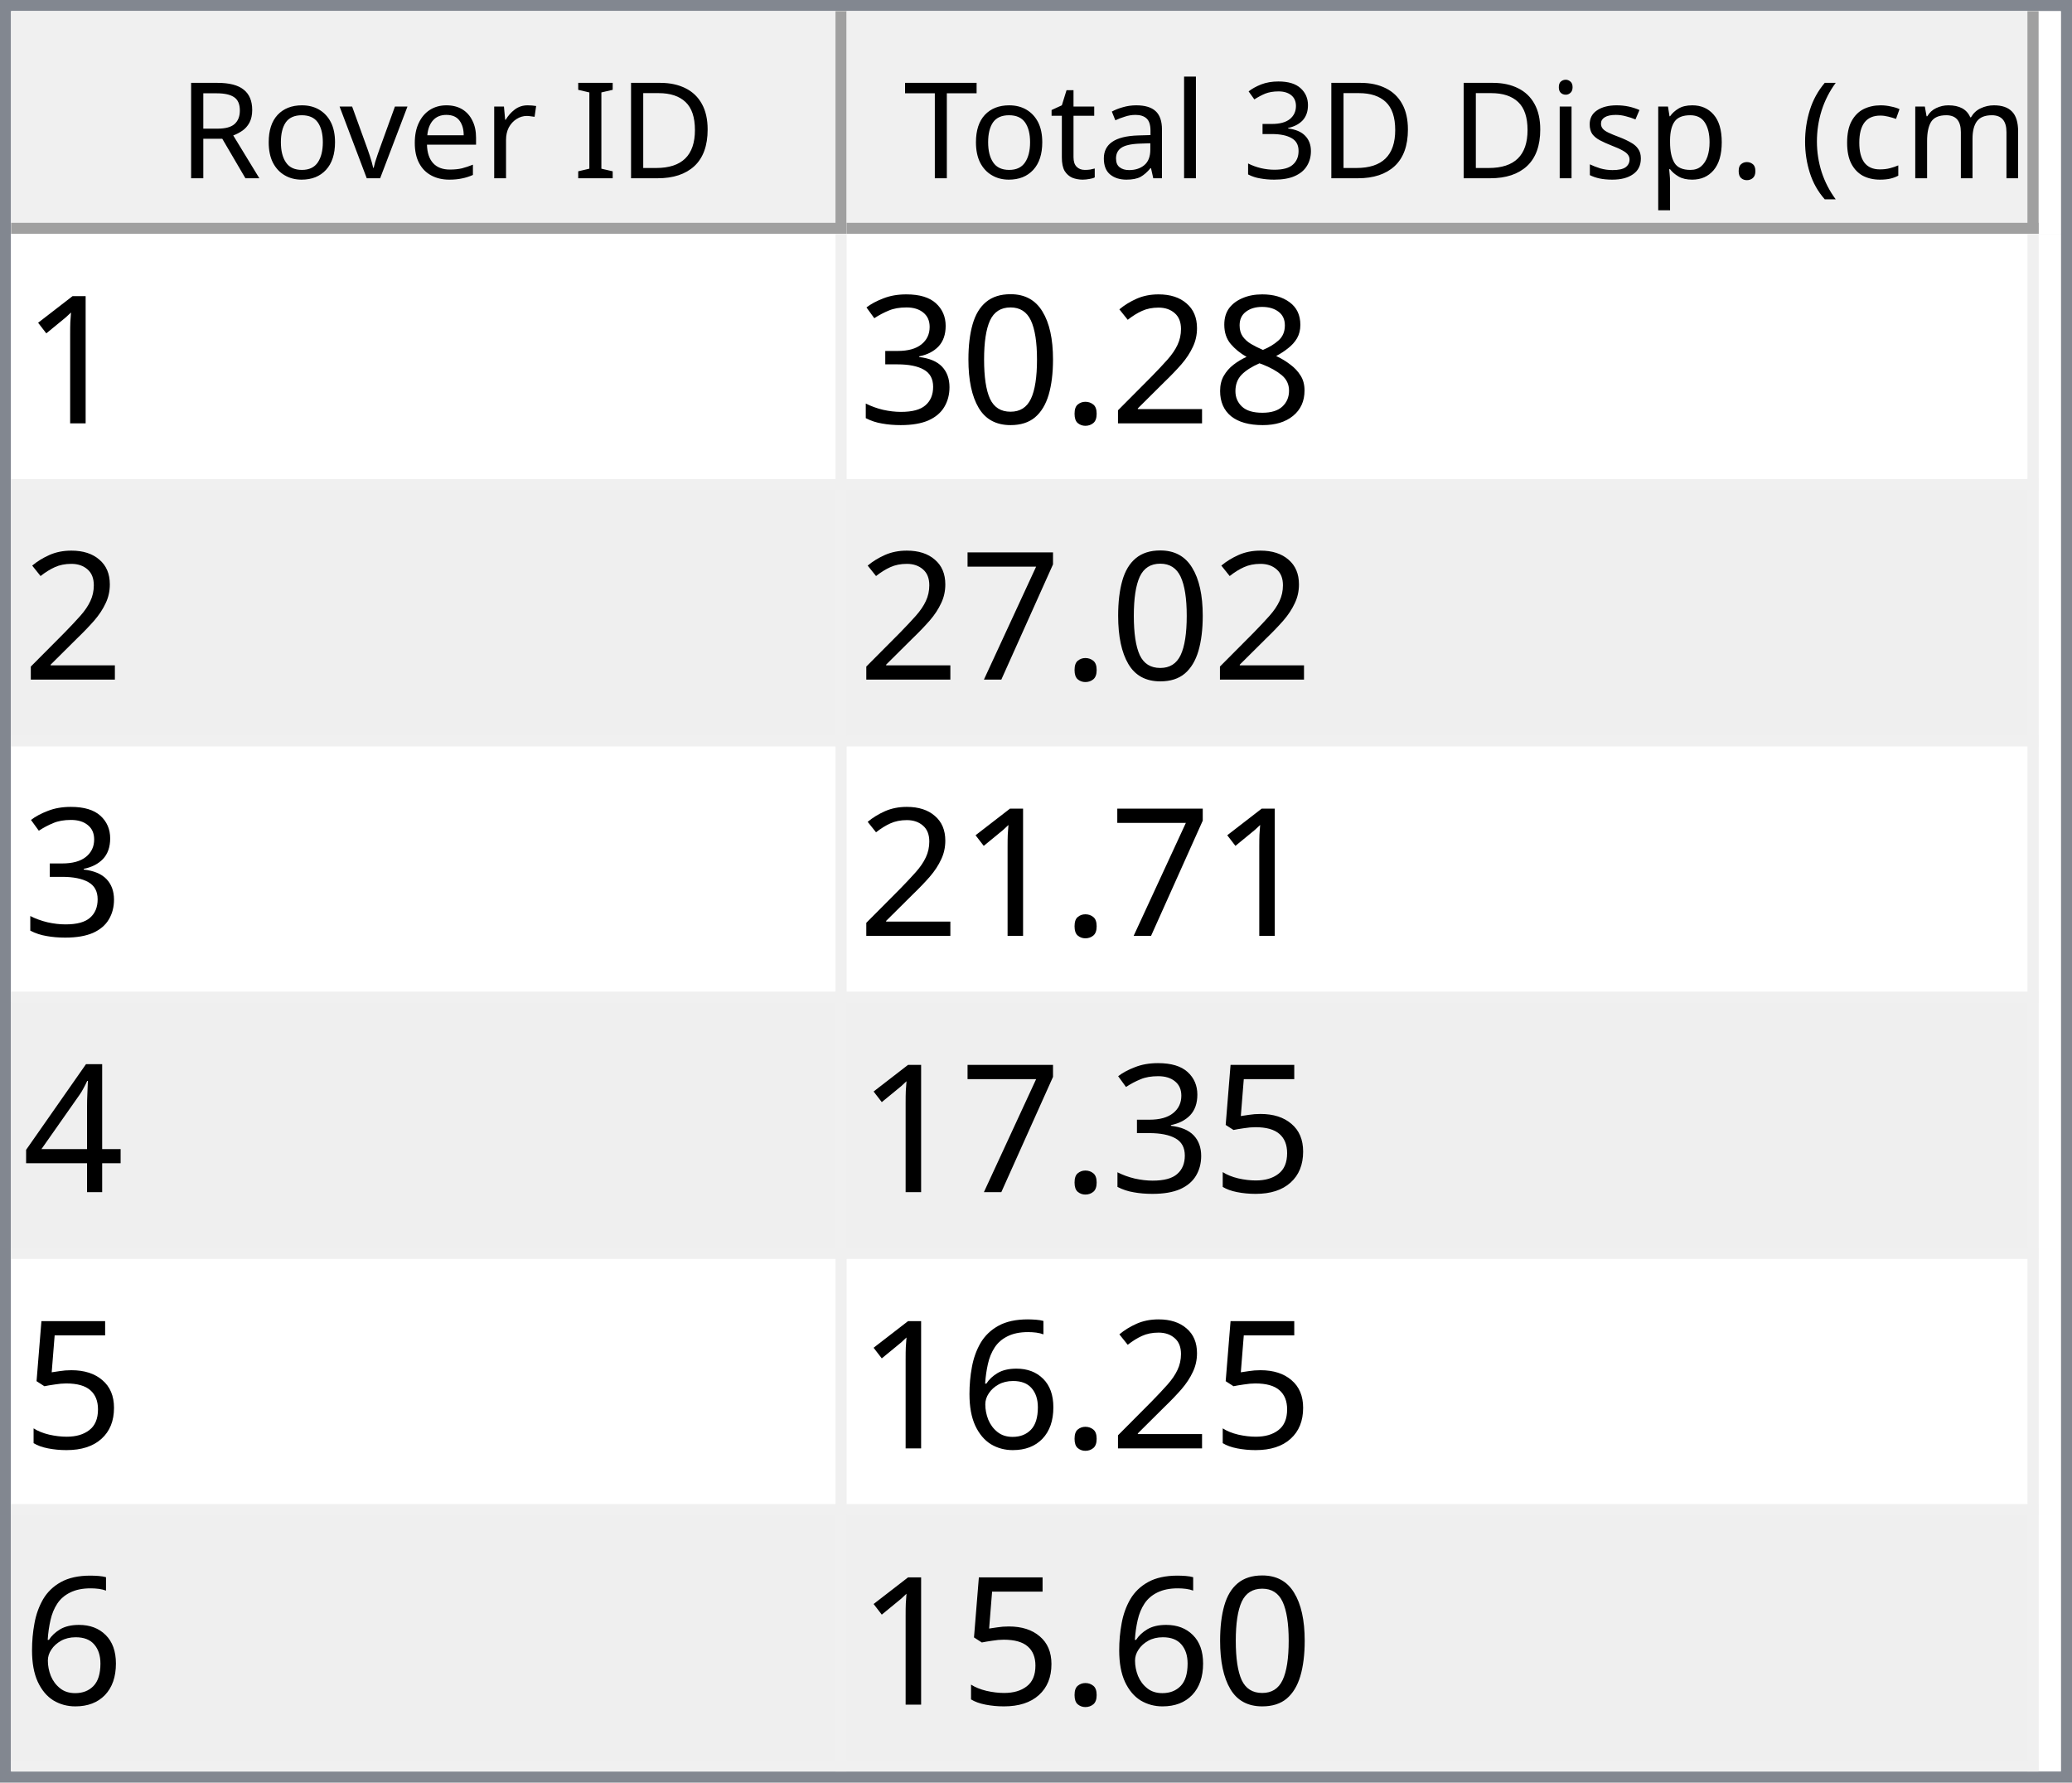
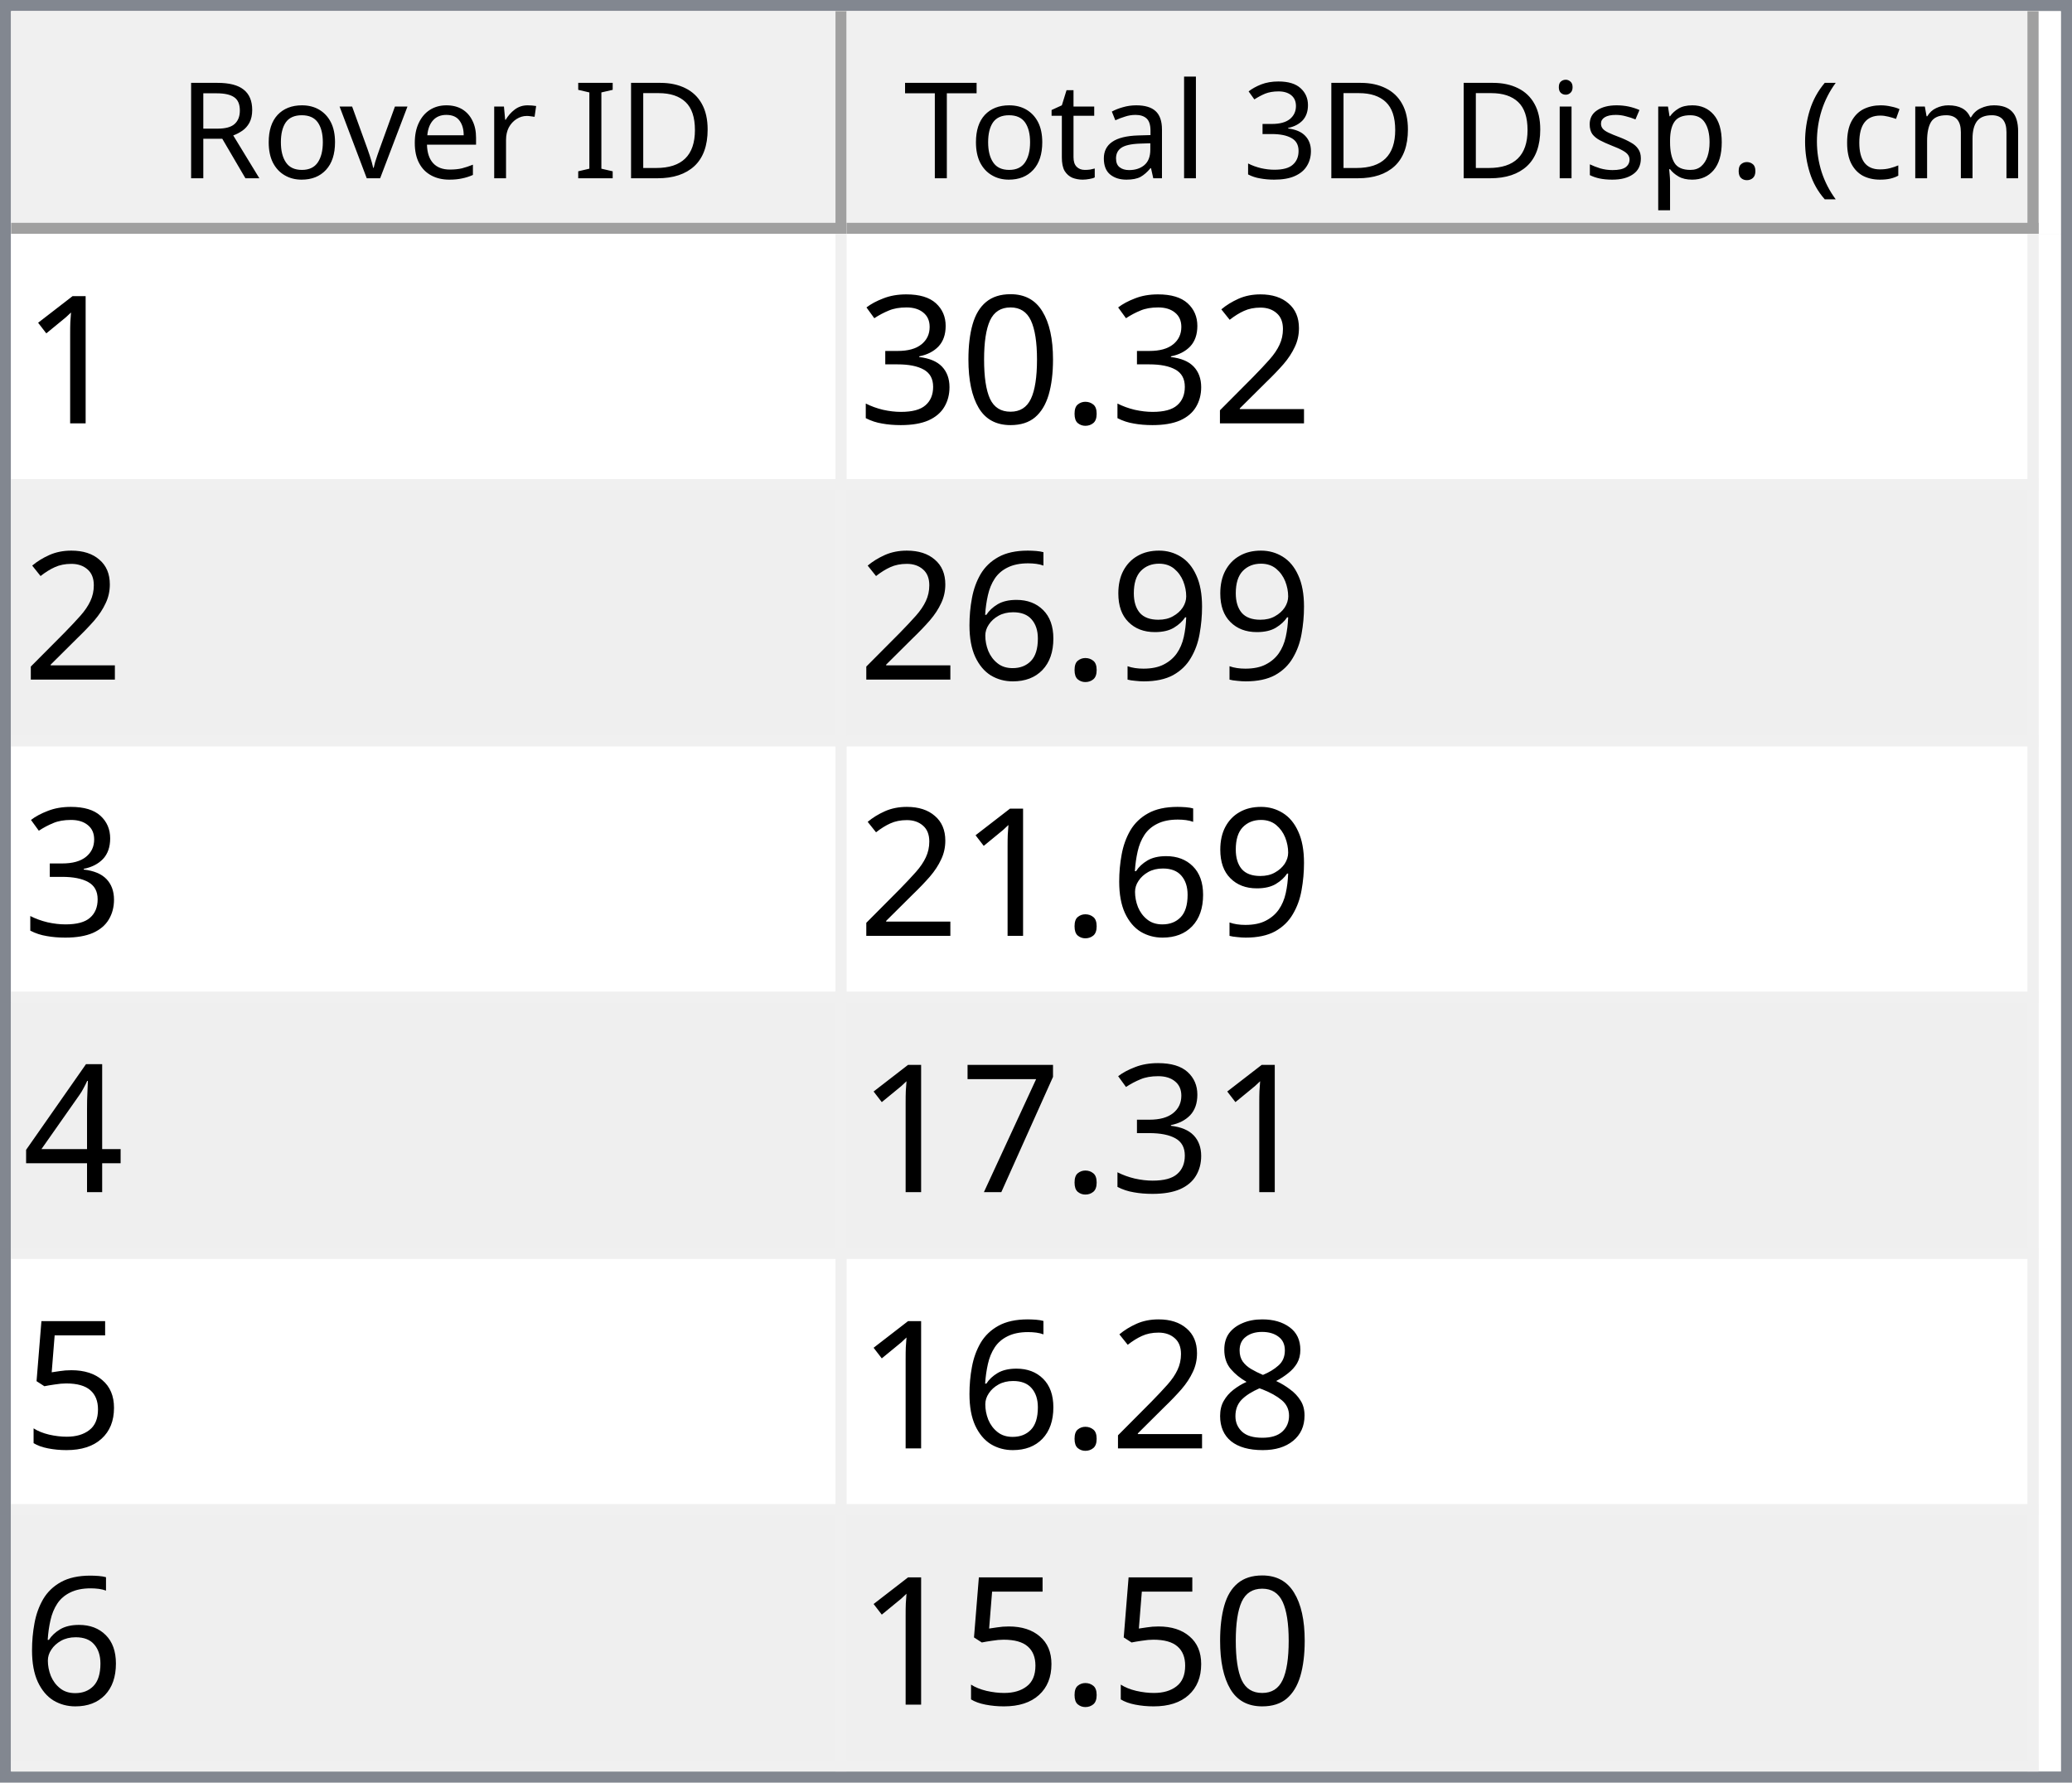
<svg xmlns="http://www.w3.org/2000/svg" style="fill-opacity:1; color-rendering:auto; color-interpolation:auto; text-rendering:auto; stroke:black; stroke-linecap:square; stroke-miterlimit:10; shape-rendering:auto; stroke-opacity:1; fill:black; stroke-dasharray:none; font-weight:normal; stroke-width:1; font-family:'Dialog'; font-style:normal; stroke-linejoin:miter; font-size:12px; stroke-dashoffset:0; image-rendering:auto;" width="186" height="160">
  <defs id="genericDefs" />
  <g>
    <defs id="defs1">
      <clipPath clipPathUnits="userSpaceOnUse" id="clipPath1">
        <path d="M0 0 L186 0 L186 160 L0 160 L0 0 Z" />
      </clipPath>
      <clipPath clipPathUnits="userSpaceOnUse" id="clipPath2">
        <path d="M0 0 L0 160 L186 160 L186 0 Z" />
      </clipPath>
      <clipPath clipPathUnits="userSpaceOnUse" id="clipPath3">
        <path d="M0 0 L0 20 L184 20 L184 0 Z" />
      </clipPath>
      <clipPath clipPathUnits="userSpaceOnUse" id="clipPath4">
        <path d="M0 0 L0 20 L75 20 L75 0 Z" />
      </clipPath>
      <clipPath clipPathUnits="userSpaceOnUse" id="clipPath5">
        <path d="M1 1 L1 19 L74 19 L74 1 Z" />
      </clipPath>
      <clipPath clipPathUnits="userSpaceOnUse" id="clipPath6">
        <path d="M0 0 L0 18 L73 18 L73 0 Z" />
      </clipPath>
      <clipPath clipPathUnits="userSpaceOnUse" id="clipPath7">
        <path d="M-0.5 -0.5 L-0.5 19.5 L74.5 19.5 L74.5 -0.5 Z" />
      </clipPath>
      <clipPath clipPathUnits="userSpaceOnUse" id="clipPath8">
        <path d="M0 0 L0 20 L107 20 L107 0 Z" />
      </clipPath>
      <clipPath clipPathUnits="userSpaceOnUse" id="clipPath9">
        <path d="M1 1 L1 19 L106 19 L106 1 Z" />
      </clipPath>
      <clipPath clipPathUnits="userSpaceOnUse" id="clipPath10">
        <path d="M0 0 L0 18 L105 18 L105 0 Z" />
      </clipPath>
      <clipPath clipPathUnits="userSpaceOnUse" id="clipPath11">
        <path d="M-0.5 -0.5 L-0.5 19.5 L106.5 19.5 L106.5 -0.5 Z" />
      </clipPath>
      <clipPath clipPathUnits="userSpaceOnUse" id="clipPath12">
        <path d="M0 0 L0 138 L184 138 L184 0 Z" />
      </clipPath>
      <clipPath clipPathUnits="userSpaceOnUse" id="clipPath13">
        <path d="M0 0 L0 138 L182 138 L182 0 Z" />
      </clipPath>
      <clipPath clipPathUnits="userSpaceOnUse" id="clipPath14">
        <path d="M-0.5 -0.5 L-0.5 137.5 L181.5 137.5 L181.5 -0.5 Z" />
      </clipPath>
      <clipPath clipPathUnits="userSpaceOnUse" id="clipPath15">
        <path d="M0 0 L0 22 L74 22 L74 0 Z" />
      </clipPath>
      <clipPath clipPathUnits="userSpaceOnUse" id="clipPath16">
        <path d="M0 0 L0 22 L106 22 L106 0 Z" />
      </clipPath>
      <font horiz-adv-x="64.551" id="font1">
        <font-face ascent="107.91" descent="25.098" units-per-em="100" style="font-style:normal; font-family:Segoe UI; font-weight:normal;" />
        <missing-glyph horiz-adv-x="64.551" d="M8.109 0 L8.109 68.266 L56.453 68.266 L56.453 0 L8.109 0 ZM15.328 7.234 L49.219 7.234 L49.219 61.031 L15.328 61.031 L15.328 7.234 Z" />
        <glyph unicode="D" horiz-adv-x="70.117" d="M9.188 0 L9.188 70.016 L28.516 70.016 Q65.531 70.016 65.531 35.891 Q65.531 19.672 55.25 9.836 Q44.969 0 27.734 0 L9.188 0 ZM17.391 62.594 L17.391 7.422 L27.828 7.422 Q41.609 7.422 49.273 14.797 Q56.938 22.172 56.938 35.688 Q56.938 62.594 28.328 62.594 L17.391 62.594 Z" />
        <glyph unicode="I" horiz-adv-x="26.611" d="M17.391 0 L9.188 0 L9.188 70.016 L17.391 70.016 L17.391 0 Z" />
        <glyph unicode=" " horiz-adv-x="27.393" d="" />
        <glyph unicode="r" horiz-adv-x="34.766" d="M34.188 41.891 Q32.078 43.5 28.125 43.5 Q23 43.5 19.555 38.672 Q16.109 33.844 16.109 25.484 L16.109 0 L8.109 0 L8.109 50 L16.109 50 L16.109 39.703 L16.312 39.703 Q18.016 44.969 21.531 47.922 Q25.047 50.875 29.391 50.875 Q32.516 50.875 34.188 50.203 L34.188 41.891 Z" />
        <glyph unicode="e" horiz-adv-x="52.295" d="M48.297 23 L12.984 23 Q13.188 14.656 17.484 10.109 Q21.781 5.562 29.297 5.562 Q37.75 5.562 44.828 11.141 L44.828 3.609 Q38.234 -1.172 27.391 -1.172 Q16.797 -1.172 10.742 5.641 Q4.688 12.453 4.688 24.812 Q4.688 36.469 11.305 43.82 Q17.922 51.172 27.734 51.172 Q37.547 51.172 42.922 44.828 Q48.297 38.484 48.297 27.203 L48.297 23 ZM40.094 29.781 Q40.047 36.719 36.75 40.578 Q33.453 44.438 27.594 44.438 Q21.922 44.438 17.969 40.383 Q14.016 36.328 13.094 29.781 L40.094 29.781 Z" />
        <glyph unicode="v" horiz-adv-x="47.9" d="M47.406 50 L27.484 0 L19.625 0 L0.688 50 L9.469 50 L22.172 13.672 Q23.578 9.672 23.922 6.688 L24.125 6.688 Q24.609 10.453 25.688 13.484 L38.969 50 L47.406 50 Z" />
        <glyph unicode="o" horiz-adv-x="58.594" d="M29 -1.172 Q17.922 -1.172 11.305 5.836 Q4.688 12.844 4.688 24.422 Q4.688 37.016 11.57 44.094 Q18.453 51.172 30.172 51.172 Q41.359 51.172 47.633 44.289 Q53.906 37.406 53.906 25.203 Q53.906 13.234 47.141 6.031 Q40.375 -1.172 29 -1.172 ZM29.594 44.438 Q21.875 44.438 17.383 39.188 Q12.891 33.938 12.891 24.703 Q12.891 15.828 17.43 10.695 Q21.969 5.562 29.594 5.562 Q37.359 5.562 41.531 10.594 Q45.703 15.625 45.703 24.906 Q45.703 34.281 41.531 39.359 Q37.359 44.438 29.594 44.438 Z" />
        <glyph unicode="R" horiz-adv-x="59.814" d="M59.375 0 L49.609 0 L37.891 19.625 Q36.281 22.359 34.766 24.289 Q33.25 26.219 31.664 27.438 Q30.078 28.656 28.25 29.219 Q26.422 29.781 24.125 29.781 L17.391 29.781 L17.391 0 L9.188 0 L9.188 70.016 L30.078 70.016 Q34.672 70.016 38.555 68.867 Q42.438 67.719 45.289 65.375 Q48.141 63.031 49.758 59.547 Q51.375 56.062 51.375 51.375 Q51.375 47.703 50.273 44.656 Q49.172 41.609 47.148 39.211 Q45.125 36.812 42.266 35.133 Q39.406 33.453 35.844 32.516 L35.844 32.328 Q37.594 31.547 38.891 30.547 Q40.188 29.547 41.359 28.18 Q42.531 26.812 43.68 25.078 Q44.828 23.344 46.234 21.047 L59.375 0 ZM17.391 62.594 L17.391 37.203 L28.516 37.203 Q31.594 37.203 34.203 38.133 Q36.812 39.062 38.719 40.797 Q40.625 42.531 41.703 45.047 Q42.781 47.562 42.781 50.688 Q42.781 56.297 39.141 59.445 Q35.5 62.594 28.609 62.594 L17.391 62.594 Z" />
        <glyph unicode=")" horiz-adv-x="30.176" d="M8.297 -15.922 L1.172 -15.922 Q16.406 2.344 16.406 26.812 Q16.406 51.469 1.078 70.016 L8.297 70.016 Q23.531 52.156 23.531 26.703 Q23.531 1.375 8.297 -15.922 Z" />
        <glyph unicode="m" horiz-adv-x="86.133" d="M79.109 0 L71.094 0 L71.094 28.719 Q71.094 37.016 68.531 40.727 Q65.969 44.438 59.906 44.438 Q54.781 44.438 51.195 39.75 Q47.609 35.062 47.609 28.516 L47.609 0 L39.594 0 L39.594 29.688 Q39.594 44.438 28.219 44.438 Q22.953 44.438 19.531 40.016 Q16.109 35.594 16.109 28.516 L16.109 0 L8.109 0 L8.109 50 L16.109 50 L16.109 42.094 L16.312 42.094 Q21.625 51.172 31.844 51.172 Q36.969 51.172 40.773 48.312 Q44.578 45.453 46 40.828 Q51.562 51.172 62.594 51.172 Q79.109 51.172 79.109 30.812 L79.109 0 Z" />
        <glyph unicode="c" horiz-adv-x="46.191" d="M42.188 2.297 Q36.422 -1.172 28.516 -1.172 Q17.828 -1.172 11.258 5.789 Q4.688 12.75 4.688 23.828 Q4.688 36.188 11.766 43.68 Q18.844 51.172 30.672 51.172 Q37.25 51.172 42.281 48.734 L42.281 40.531 Q36.719 44.438 30.375 44.438 Q22.703 44.438 17.797 38.945 Q12.891 33.453 12.891 24.516 Q12.891 15.719 17.508 10.641 Q22.125 5.562 29.891 5.562 Q36.422 5.562 42.188 9.906 L42.188 2.297 Z" />
        <glyph unicode="(" horiz-adv-x="30.176" d="M29.109 -15.922 L21.969 -15.922 Q6.844 1.375 6.844 26.703 Q6.844 52.156 21.969 70.016 L29.203 70.016 Q13.875 51.469 13.875 26.812 Q13.875 2.344 29.109 -15.922 Z" />
        <glyph unicode="." horiz-adv-x="21.68" d="M10.891 -1.078 Q8.641 -1.078 7.055 0.539 Q5.469 2.156 5.469 4.391 Q5.469 6.641 7.055 8.273 Q8.641 9.906 10.891 9.906 Q13.188 9.906 14.797 8.273 Q16.406 6.641 16.406 4.391 Q16.406 2.156 14.797 0.539 Q13.188 -1.078 10.891 -1.078 Z" />
        <glyph unicode="p" horiz-adv-x="58.789" d="M16.312 7.234 L16.109 7.234 L16.109 -23 L8.109 -23 L8.109 50 L16.109 50 L16.109 41.219 L16.312 41.219 Q22.219 51.172 33.594 51.172 Q43.266 51.172 48.688 44.461 Q54.109 37.75 54.109 26.469 Q54.109 13.922 48 6.375 Q41.891 -1.172 31.297 -1.172 Q21.578 -1.172 16.312 7.234 ZM16.109 27.391 L16.109 20.406 Q16.109 14.203 20.141 9.883 Q24.172 5.562 30.375 5.562 Q37.641 5.562 41.773 11.133 Q45.906 16.703 45.906 26.609 Q45.906 34.969 42.047 39.703 Q38.188 44.438 31.594 44.438 Q24.609 44.438 20.359 39.578 Q16.109 34.719 16.109 27.391 Z" />
        <glyph unicode="s" horiz-adv-x="42.432" d="M5.078 1.812 L5.078 10.406 Q11.625 5.562 19.484 5.562 Q30.031 5.562 30.031 12.594 Q30.031 14.594 29.125 15.992 Q28.219 17.391 26.68 18.461 Q25.141 19.531 23.07 20.383 Q21 21.234 18.609 22.172 Q15.281 23.484 12.766 24.828 Q10.25 26.172 8.57 27.859 Q6.891 29.547 6.031 31.695 Q5.172 33.844 5.172 36.719 Q5.172 40.234 6.789 42.945 Q8.406 45.656 11.086 47.484 Q13.766 49.312 17.211 50.242 Q20.656 51.172 24.312 51.172 Q30.812 51.172 35.938 48.922 L35.938 40.828 Q30.422 44.438 23.25 44.438 Q21 44.438 19.195 43.922 Q17.391 43.406 16.094 42.477 Q14.797 41.547 14.086 40.258 Q13.375 38.969 13.375 37.406 Q13.375 35.453 14.086 34.133 Q14.797 32.812 16.164 31.789 Q17.531 30.766 19.484 29.938 Q21.438 29.109 23.922 28.125 Q27.25 26.859 29.883 25.516 Q32.516 24.172 34.375 22.484 Q36.234 20.797 37.234 18.602 Q38.234 16.406 38.234 13.375 Q38.234 9.672 36.602 6.938 Q34.969 4.203 32.234 2.398 Q29.5 0.594 25.93 -0.289 Q22.359 -1.172 18.453 -1.172 Q10.75 -1.172 5.078 1.812 Z" />
        <glyph unicode="i" horiz-adv-x="24.219" d="M12.203 62.703 Q10.062 62.703 8.547 64.164 Q7.031 65.625 7.031 67.875 Q7.031 70.125 8.547 71.609 Q10.062 73.094 12.203 73.094 Q14.406 73.094 15.945 71.609 Q17.484 70.125 17.484 67.875 Q17.484 65.719 15.945 64.211 Q14.406 62.703 12.203 62.703 ZM16.109 0 L8.109 0 L8.109 50 L16.109 50 L16.109 0 Z" />
        <glyph unicode="3" horiz-adv-x="53.906" d="M46.531 19.828 Q46.531 15.094 44.75 11.211 Q42.969 7.328 39.719 4.57 Q36.469 1.812 31.93 0.297 Q27.391 -1.219 21.922 -1.219 Q11.922 -1.219 6 2.594 L6 11.188 Q13.094 5.609 22.219 5.609 Q25.875 5.609 28.828 6.539 Q31.781 7.469 33.906 9.227 Q36.031 10.984 37.18 13.477 Q38.328 15.969 38.328 19.094 Q38.328 32.812 18.797 32.812 L12.984 32.812 L12.984 39.594 L18.5 39.594 Q35.797 39.594 35.797 52.484 Q35.797 64.406 22.609 64.406 Q15.188 64.406 8.688 59.422 L8.688 67.188 Q15.375 71.188 24.609 71.188 Q29 71.188 32.57 69.969 Q36.141 68.75 38.68 66.555 Q41.219 64.359 42.609 61.281 Q44 58.203 44 54.5 Q44 40.672 30.031 36.719 L30.031 36.531 Q33.594 36.141 36.625 34.797 Q39.656 33.453 41.852 31.305 Q44.047 29.156 45.289 26.25 Q46.531 23.344 46.531 19.828 Z" />
        <glyph unicode="l" horiz-adv-x="24.219" d="M16.109 0 L8.109 0 L8.109 74.031 L16.109 74.031 L16.109 0 Z" />
        <glyph unicode="a" horiz-adv-x="50.879" d="M43.891 0 L35.891 0 L35.891 7.812 L35.688 7.812 Q30.469 -1.172 20.312 -1.172 Q12.844 -1.172 8.617 2.781 Q4.391 6.734 4.391 13.281 Q4.391 27.297 20.906 29.594 L35.891 31.688 Q35.891 44.438 25.594 44.438 Q16.547 44.438 9.281 38.281 L9.281 46.484 Q16.656 51.172 26.266 51.172 Q43.891 51.172 43.891 32.516 L43.891 0 ZM35.891 25.297 L23.828 23.641 Q18.266 22.859 15.43 20.875 Q12.594 18.891 12.594 13.875 Q12.594 10.203 15.211 7.883 Q17.828 5.562 22.172 5.562 Q28.125 5.562 32.008 9.742 Q35.891 13.922 35.891 20.312 L35.891 25.297 Z" />
        <glyph unicode="t" horiz-adv-x="33.887" d="M31.297 0.484 Q28.469 -1.078 23.828 -1.078 Q10.688 -1.078 10.688 13.578 L10.688 43.172 L2.094 43.172 L2.094 50 L10.688 50 L10.688 62.203 L18.703 64.797 L18.703 50 L31.297 50 L31.297 43.172 L18.703 43.172 L18.703 14.984 Q18.703 9.969 20.414 7.82 Q22.125 5.672 26.078 5.672 Q29.109 5.672 31.297 7.328 L31.297 0.484 Z" />
        <glyph unicode="T" horiz-adv-x="52.393" d="M50.594 62.594 L30.375 62.594 L30.375 0 L22.172 0 L22.172 62.594 L2 62.594 L2 70.016 L50.594 70.016 L50.594 62.594 Z" />
      </font>
      <font horiz-adv-x="75.0" id="font2">
        <font-face ascent="100.537" descent="21.973" units-per-em="100" style="font-style:normal; font-family:sans-serif; font-weight:normal;" />
        <missing-glyph horiz-adv-x="75.0" d="M12.5 0 L12.5 62.5 L62.5 62.5 L62.5 0 L12.5 0 ZM14.062 1.562 L60.938 1.562 L60.938 60.938 L14.062 60.938 L14.062 1.562 Z" />
        <glyph unicode="1" horiz-adv-x="55.615" d="M37.25 0 L28.469 0 L28.469 56 Q25.297 52.984 20.141 49.953 Q14.984 46.922 10.891 45.406 L10.891 53.906 Q18.266 57.375 23.781 62.305 Q29.297 67.234 31.594 71.875 L37.25 71.875 L37.25 0 Z" />
-         <glyph unicode="8" horiz-adv-x="55.615" d="M17.672 38.812 Q12.203 40.828 9.57 44.539 Q6.938 48.25 6.938 53.422 Q6.938 61.234 12.555 66.555 Q18.172 71.875 27.484 71.875 Q36.859 71.875 42.578 66.43 Q48.297 60.984 48.297 53.172 Q48.297 48.188 45.68 44.508 Q43.062 40.828 37.75 38.812 Q44.344 36.672 47.781 31.883 Q51.219 27.094 51.219 20.453 Q51.219 11.281 44.727 5.031 Q38.234 -1.219 27.641 -1.219 Q17.047 -1.219 10.547 5.055 Q4.047 11.328 4.047 20.703 Q4.047 27.688 7.594 32.398 Q11.141 37.109 17.672 38.812 ZM15.922 53.719 Q15.922 48.641 19.195 45.414 Q22.469 42.188 27.688 42.188 Q32.766 42.188 36.016 45.383 Q39.266 48.578 39.266 53.219 Q39.266 58.062 35.914 61.359 Q32.562 64.656 27.594 64.656 Q22.562 64.656 19.242 61.43 Q15.922 58.203 15.922 53.719 ZM13.094 20.656 Q13.094 16.891 14.875 13.375 Q16.656 9.859 20.172 7.93 Q23.688 6 27.734 6 Q34.031 6 38.133 10.055 Q42.234 14.109 42.234 20.359 Q42.234 26.703 38.016 30.859 Q33.797 35.016 27.438 35.016 Q21.234 35.016 17.164 30.914 Q13.094 26.812 13.094 20.656 Z" />
        <glyph unicode="2" horiz-adv-x="55.615" d="M50.344 8.453 L50.344 0 L3.031 0 Q2.938 3.172 4.047 6.109 Q5.859 10.938 9.836 15.625 Q13.812 20.312 21.344 26.469 Q33.016 36.031 37.117 41.625 Q41.219 47.219 41.219 52.203 Q41.219 57.422 37.477 61.008 Q33.734 64.594 27.734 64.594 Q21.391 64.594 17.578 60.789 Q13.766 56.984 13.719 50.25 L4.688 51.172 Q5.609 61.281 11.664 66.578 Q17.719 71.875 27.938 71.875 Q38.234 71.875 44.242 66.164 Q50.25 60.453 50.25 52 Q50.25 47.703 48.492 43.555 Q46.734 39.406 42.656 34.812 Q38.578 30.219 29.109 22.219 Q21.188 15.578 18.945 13.211 Q16.703 10.844 15.234 8.453 L50.344 8.453 Z" />
        <glyph unicode="." horiz-adv-x="27.783" d="M9.078 0 L9.078 10.016 L19.094 10.016 L19.094 0 L9.078 0 Z" />
        <glyph unicode="0" horiz-adv-x="55.615" d="M4.156 35.297 Q4.156 48 6.766 55.742 Q9.375 63.484 14.523 67.68 Q19.672 71.875 27.484 71.875 Q33.25 71.875 37.594 69.555 Q41.938 67.234 44.773 62.867 Q47.609 58.5 49.219 52.227 Q50.828 45.953 50.828 35.297 Q50.828 22.703 48.242 14.969 Q45.656 7.234 40.508 3.008 Q35.359 -1.219 27.484 -1.219 Q17.141 -1.219 11.234 6.203 Q4.156 15.141 4.156 35.297 ZM13.188 35.297 Q13.188 17.672 17.312 11.836 Q21.438 6 27.484 6 Q33.547 6 37.672 11.859 Q41.797 17.719 41.797 35.297 Q41.797 52.984 37.672 58.789 Q33.547 64.594 27.391 64.594 Q21.344 64.594 17.719 59.469 Q13.188 52.938 13.188 35.297 Z" />
        <glyph unicode="3" horiz-adv-x="55.615" d="M4.203 18.891 L12.984 20.062 Q14.5 12.594 18.141 9.297 Q21.781 6 27 6 Q33.203 6 37.477 10.297 Q41.75 14.594 41.75 20.953 Q41.75 27 37.797 30.93 Q33.844 34.859 27.734 34.859 Q25.25 34.859 21.531 33.891 L22.516 41.609 Q23.391 41.5 23.922 41.5 Q29.547 41.5 34.039 44.43 Q38.531 47.359 38.531 53.469 Q38.531 58.297 35.258 61.477 Q31.984 64.656 26.812 64.656 Q21.688 64.656 18.266 61.43 Q14.844 58.203 13.875 51.766 L5.078 53.328 Q6.688 62.156 12.398 67.016 Q18.109 71.875 26.609 71.875 Q32.469 71.875 37.398 69.359 Q42.328 66.844 44.945 62.5 Q47.562 58.156 47.562 53.266 Q47.562 48.641 45.07 44.828 Q42.578 41.016 37.703 38.766 Q44.047 37.312 47.562 32.695 Q51.078 28.078 51.078 21.141 Q51.078 11.766 44.242 5.25 Q37.406 -1.266 26.953 -1.266 Q17.531 -1.266 11.305 4.352 Q5.078 9.969 4.203 18.891 Z" />
+         <glyph unicode="9" horiz-adv-x="55.615" d="M5.469 16.547 L13.922 17.328 Q14.984 11.375 18.016 8.688 Q21.047 6 25.781 6 Q29.828 6 32.883 7.859 Q35.938 9.719 37.891 12.82 Q39.844 15.922 41.164 21.195 Q42.484 26.469 42.484 31.938 Q42.484 32.516 42.438 33.688 Q39.797 29.5 35.234 26.883 Q30.672 24.266 25.344 24.266 Q16.453 24.266 10.305 30.711 Q4.156 37.156 4.156 47.703 Q4.156 58.594 10.578 65.234 Q17 71.875 26.656 71.875 Q33.641 71.875 39.43 68.117 Q45.219 64.359 48.219 57.398 Q51.219 50.438 51.219 37.25 Q51.219 23.531 48.242 15.406 Q45.266 7.281 39.383 3.031 Q33.5 -1.219 25.594 -1.219 Q17.188 -1.219 11.867 3.445 Q6.547 8.109 5.469 16.547 ZM41.453 48.141 Q41.453 55.719 37.43 60.156 Q33.406 64.594 27.734 64.594 Q21.875 64.594 17.531 59.812 Q13.188 55.031 13.188 47.406 Q13.188 40.578 17.312 36.305 Q21.438 32.031 27.484 32.031 Q33.594 32.031 37.523 36.305 Q41.453 40.578 41.453 48.141 Z" />
+         <glyph unicode="6" horiz-adv-x="55.615" d="M49.75 54.047 L41.016 53.375 Q39.844 58.547 37.703 60.891 Q34.125 64.656 28.906 64.656 Q24.703 64.656 21.531 62.312 Q17.391 59.281 14.992 53.469 Q12.594 47.656 12.5 36.922 Q15.672 41.75 20.266 44.094 Q24.859 46.438 29.891 46.438 Q38.672 46.438 44.852 39.969 Q51.031 33.5 51.031 23.25 Q51.031 16.5 48.125 10.719 Q45.219 4.938 40.141 1.859 Q35.062 -1.219 28.609 -1.219 Q17.625 -1.219 10.695 6.859 Q3.766 14.938 3.766 33.5 Q3.766 54.25 11.422 63.672 Q18.109 71.875 29.438 71.875 Q37.891 71.875 43.289 67.141 Q48.688 62.406 49.75 54.047 ZM13.875 23.188 Q13.875 18.656 15.797 14.508 Q17.719 10.359 21.188 8.18 Q24.656 6 28.469 6 Q34.031 6 38.039 10.492 Q42.047 14.984 42.047 22.703 Q42.047 30.125 38.086 34.398 Q34.125 38.672 28.125 38.672 Q22.172 38.672 18.023 34.398 Q13.875 30.125 13.875 23.188 Z" />
+         <glyph unicode="4" horiz-adv-x="55.615" d="M32.328 0 L32.328 17.141 L1.266 17.141 L1.266 25.203 L33.938 71.578 L41.109 71.578 L41.109 25.203 L50.781 25.203 L50.781 17.141 L41.109 17.141 L41.109 0 L32.328 0 ZM32.328 25.203 L32.328 57.469 L9.906 25.203 L32.328 25.203 Z" />
        <glyph unicode="7" horiz-adv-x="55.615" d="M4.734 62.203 L4.734 70.656 L51.078 70.656 L51.078 63.812 Q44.234 56.547 37.523 44.484 Q30.812 32.422 27.156 19.672 Q24.516 10.688 23.781 0 L14.75 0 Q14.891 8.453 18.062 20.414 Q21.234 32.375 27.172 43.484 Q33.109 54.594 39.797 62.203 L4.734 62.203 Z" />
-         <glyph unicode="4" horiz-adv-x="55.615" d="M32.328 0 L32.328 17.141 L1.266 17.141 L1.266 25.203 L33.938 71.578 L41.109 71.578 L41.109 25.203 L50.781 25.203 L50.781 17.141 L41.109 17.141 L41.109 0 L32.328 0 ZM32.328 25.203 L32.328 57.469 L9.906 25.203 L32.328 25.203 Z" />
        <glyph unicode="5" horiz-adv-x="55.615" d="M4.156 18.75 L13.375 19.531 Q14.406 12.797 18.141 9.398 Q21.875 6 27.156 6 Q33.5 6 37.891 10.789 Q42.281 15.578 42.281 23.484 Q42.281 31 38.062 35.352 Q33.844 39.703 27 39.703 Q22.75 39.703 19.336 37.773 Q15.922 35.844 13.969 32.766 L5.719 33.844 L12.641 70.609 L48.25 70.609 L48.25 62.203 L19.672 62.203 L15.828 42.969 Q22.266 47.469 29.344 47.469 Q38.719 47.469 45.164 40.969 Q51.609 34.469 51.609 24.266 Q51.609 14.547 45.953 7.469 Q39.062 -1.219 27.156 -1.219 Q17.391 -1.219 11.211 4.25 Q5.031 9.719 4.156 18.75 Z" />
-         <glyph unicode="6" horiz-adv-x="55.615" d="M49.75 54.047 L41.016 53.375 Q39.844 58.547 37.703 60.891 Q34.125 64.656 28.906 64.656 Q24.703 64.656 21.531 62.312 Q17.391 59.281 14.992 53.469 Q12.594 47.656 12.5 36.922 Q15.672 41.75 20.266 44.094 Q24.859 46.438 29.891 46.438 Q38.672 46.438 44.852 39.969 Q51.031 33.5 51.031 23.25 Q51.031 16.5 48.125 10.719 Q45.219 4.938 40.141 1.859 Q35.062 -1.219 28.609 -1.219 Q17.625 -1.219 10.695 6.859 Q3.766 14.938 3.766 33.5 Q3.766 54.25 11.422 63.672 Q18.109 71.875 29.438 71.875 Q37.891 71.875 43.289 67.141 Q48.688 62.406 49.75 54.047 ZM13.875 23.188 Q13.875 18.656 15.797 14.508 Q17.719 10.359 21.188 8.18 Q24.656 6 28.469 6 Q34.031 6 38.039 10.492 Q42.047 14.984 42.047 22.703 Q42.047 30.125 38.086 34.398 Q34.125 38.672 28.125 38.672 Q22.172 38.672 18.023 34.398 Q13.875 30.125 13.875 23.188 Z" />
+         <glyph unicode="8" horiz-adv-x="55.615" d="M17.672 38.812 Q12.203 40.828 9.57 44.539 Q6.938 48.25 6.938 53.422 Q6.938 61.234 12.555 66.555 Q18.172 71.875 27.484 71.875 Q36.859 71.875 42.578 66.43 Q48.297 60.984 48.297 53.172 Q48.297 48.188 45.68 44.508 Q43.062 40.828 37.75 38.812 Q44.344 36.672 47.781 31.883 Q51.219 27.094 51.219 20.453 Q51.219 11.281 44.727 5.031 Q38.234 -1.219 27.641 -1.219 Q17.047 -1.219 10.547 5.055 Q4.047 11.328 4.047 20.703 Q4.047 27.688 7.594 32.398 Q11.141 37.109 17.672 38.812 ZM15.922 53.719 Q15.922 48.641 19.195 45.414 Q22.469 42.188 27.688 42.188 Q32.766 42.188 36.016 45.383 Q39.266 48.578 39.266 53.219 Q39.266 58.062 35.914 61.359 Q32.562 64.656 27.594 64.656 Q22.562 64.656 19.242 61.43 Q15.922 58.203 15.922 53.719 ZM13.094 20.656 Q13.094 16.891 14.875 13.375 Q16.656 9.859 20.172 7.93 Q23.688 6 27.734 6 Q34.031 6 38.133 10.055 Q42.234 14.109 42.234 20.359 Q42.234 26.703 38.016 30.859 Q33.797 35.016 27.438 35.016 Q21.234 35.016 17.164 30.914 Q13.094 26.812 13.094 20.656 Z" />
      </font>
    </defs>
    <g style="fill:white; stroke:white;">
      <rect x="0" y="0" width="186" style="clip-path:url(#clipPath1); stroke:none;" height="160" />
    </g>
    <g style="fill:white; text-rendering:optimizeSpeed; color-rendering:optimizeSpeed; image-rendering:optimizeSpeed; shape-rendering:crispEdges; stroke:white; color-interpolation:sRGB;">
      <rect x="0" width="186" height="160" y="0" style="stroke:none;" />
      <path style="stroke:none;" d="M0 160 L186 160 L186 0 L0 0 Z" />
    </g>
    <g style="fill:rgb(240,240,240); font-family:'Segoe UI'; stroke:rgb(240,240,240);">
      <rect x="0" y="0" width="186" style="clip-path:url(#clipPath2); stroke:none;" height="160" />
    </g>
    <g style="fill:rgb(130,135,144); font-family:'Segoe UI'; stroke:rgb(130,135,144);">
      <path d="M0 0 L186 0 L186 160 L0 160 L0 0 ZM1 1 L185 1 L185 159 L1 159 L1 1 Z" style="fill-rule:evenodd; clip-path:url(#clipPath2); stroke:none;" />
    </g>
    <g style="fill:white; font-family:'Segoe UI'; stroke:white;" transform="translate(1,1)">
      <rect x="0" y="0" width="184" style="clip-path:url(#clipPath3); stroke:none;" height="20" />
    </g>
    <g style="fill:rgb(240,240,240); font-family:'Segoe UI'; stroke:rgb(240,240,240);" transform="translate(1,1)">
      <rect x="0" y="0" width="75" style="clip-path:url(#clipPath4); stroke:none;" height="20" />
    </g>
    <g style="font-family:'Segoe UI';" transform="translate(2,2)">
      <text x="14" xml:space="preserve" y="14" style="clip-path:url(#clipPath6); stroke:none;">Rover ID</text>
    </g>
    <g style="fill:rgb(160,160,160); font-family:'Segoe UI'; stroke:rgb(160,160,160); stroke-linejoin:bevel;" transform="translate(1.5,1.5)">
      <line x1="74" x2="74" y1="0" style="fill:none; clip-path:url(#clipPath7);" y2="19" />
    </g>
    <g style="fill:rgb(160,160,160); font-family:'Segoe UI'; stroke:rgb(160,160,160); stroke-linejoin:bevel;" transform="matrix(1,0,0,1,1,1) translate(0.5,0.5)">
      <line x1="0" x2="74" y1="19" style="fill:none; clip-path:url(#clipPath7);" y2="19" />
    </g>
    <g style="fill:rgb(240,240,240); font-family:'Segoe UI'; stroke:rgb(240,240,240);" transform="translate(76,1)">
      <rect x="0" y="0" width="107" style="clip-path:url(#clipPath8); stroke:none;" height="20" />
    </g>
    <g style="font-family:'Segoe UI';" transform="translate(77,2)">
      <text x="1" xml:space="preserve" y="14" style="clip-path:url(#clipPath10); stroke:none;"> Total 3D Disp. (cm)</text>
    </g>
    <g style="fill:rgb(160,160,160); font-family:'Segoe UI'; stroke:rgb(160,160,160); stroke-linejoin:bevel;" transform="translate(76.5,1.5)">
      <line x1="106" x2="106" y1="0" style="fill:none; clip-path:url(#clipPath11);" y2="19" />
    </g>
    <g style="fill:rgb(160,160,160); font-family:'Segoe UI'; stroke:rgb(160,160,160); stroke-linejoin:bevel;" transform="matrix(1,0,0,1,76,1) translate(0.5,0.5)">
      <line x1="0" x2="106" y1="19" style="fill:none; clip-path:url(#clipPath11);" y2="19" />
    </g>
    <g style="fill:white; font-family:'Segoe UI'; stroke:white;" transform="translate(1,21)">
      <rect x="0" y="0" width="184" style="clip-path:url(#clipPath12); stroke:none;" height="138" />
    </g>
    <g style="fill:rgb(240,240,240); font-size:16px; font-family:sans-serif; stroke:rgb(240,240,240);" transform="translate(1,21)">
      <rect x="0" y="0" width="182" style="clip-path:url(#clipPath13); stroke:none;" height="138" />
      <line transform="translate(0.5,0.5)" x1="0" x2="181" y1="22" style="clip-path:url(#clipPath14); fill:none; stroke-linejoin:bevel;" y2="22" />
    </g>
    <g transform="matrix(1,0,0,1,1,21) translate(0.5,0.5)" style="fill:rgb(240,240,240); font-size:16px; font-family:sans-serif; stroke:rgb(240,240,240); stroke-linejoin:bevel;">
      <line x1="0" x2="181" y1="45" style="fill:none; clip-path:url(#clipPath14);" y2="45" />
    </g>
    <g transform="matrix(1,0,0,1,1,21) translate(0.5,0.5)" style="fill:rgb(240,240,240); font-size:16px; font-family:sans-serif; stroke:rgb(240,240,240); stroke-linejoin:bevel;">
      <line x1="0" x2="181" y1="68" style="fill:none; clip-path:url(#clipPath14);" y2="68" />
    </g>
    <g transform="matrix(1,0,0,1,1,21) translate(0.5,0.5)" style="fill:rgb(240,240,240); font-size:16px; font-family:sans-serif; stroke:rgb(240,240,240); stroke-linejoin:bevel;">
      <line x1="0" x2="181" y1="91" style="fill:none; clip-path:url(#clipPath14);" y2="91" />
    </g>
    <g transform="matrix(1,0,0,1,1,21) translate(0.5,0.5)" style="fill:rgb(240,240,240); font-size:16px; font-family:sans-serif; stroke:rgb(240,240,240); stroke-linejoin:bevel;">
      <line x1="0" x2="181" y1="114" style="fill:none; clip-path:url(#clipPath14);" y2="114" />
    </g>
    <g transform="matrix(1,0,0,1,1,21) translate(0.5,0.5)" style="fill:rgb(240,240,240); font-size:16px; font-family:sans-serif; stroke:rgb(240,240,240); stroke-linejoin:bevel;">
      <line x1="0" x2="181" y1="137" style="fill:none; clip-path:url(#clipPath14);" y2="137" />
    </g>
    <g transform="matrix(1,0,0,1,1,21) translate(0.5,0.5)" style="fill:rgb(240,240,240); font-size:16px; font-family:sans-serif; stroke:rgb(240,240,240); stroke-linejoin:bevel;">
      <line x1="74" x2="74" y1="0" style="fill:none; clip-path:url(#clipPath14);" y2="137" />
    </g>
    <g transform="matrix(1,0,0,1,1,21) translate(0.5,0.5)" style="fill:rgb(240,240,240); font-size:16px; font-family:sans-serif; stroke:rgb(240,240,240); stroke-linejoin:bevel;">
      <line x1="181" x2="181" y1="0" style="fill:none; clip-path:url(#clipPath14);" y2="137" />
    </g>
    <g style="fill:white; font-size:16px; font-family:sans-serif; stroke:white;" transform="matrix(1,0,0,1,1,21)">
      <rect x="0" y="0" width="74" style="clip-path:url(#clipPath15); stroke:none;" height="22" />
      <text x="1" y="17" style="fill:black; clip-path:url(#clipPath15); stroke:none;" xml:space="preserve">1</text>
    </g>
    <g style="fill:white; font-size:16px; font-family:sans-serif; stroke:white;" transform="matrix(1,0,0,1,1,21) translate(75,0)">
      <rect x="0" y="0" width="106" style="clip-path:url(#clipPath16); stroke:none;" height="22" />
-       <text x="1" y="17" style="fill:black; clip-path:url(#clipPath16); stroke:none;" xml:space="preserve">30.28</text>
+       <text x="1" y="17" style="fill:black; clip-path:url(#clipPath16); stroke:none;" xml:space="preserve">30.32</text>
    </g>
    <g style="fill:rgb(239,239,239); font-size:16px; font-family:sans-serif; stroke:rgb(239,239,239);" transform="matrix(1,0,0,1,1,21) translate(0,23)">
      <rect x="0" y="0" width="74" style="clip-path:url(#clipPath15); stroke:none;" height="22" />
      <text x="1" y="17" style="fill:black; clip-path:url(#clipPath15); stroke:none;" xml:space="preserve">2</text>
    </g>
    <g style="fill:rgb(239,239,239); font-size:16px; font-family:sans-serif; stroke:rgb(239,239,239);" transform="matrix(1,0,0,1,1,21) translate(75,23)">
      <rect x="0" y="0" width="106" style="clip-path:url(#clipPath16); stroke:none;" height="22" />
-       <text x="1" y="17" style="fill:black; clip-path:url(#clipPath16); stroke:none;" xml:space="preserve">27.02</text>
+       <text x="1" y="17" style="fill:black; clip-path:url(#clipPath16); stroke:none;" xml:space="preserve">26.99</text>
    </g>
    <g style="fill:white; font-size:16px; font-family:sans-serif; stroke:white;" transform="matrix(1,0,0,1,1,21) translate(0,46)">
      <rect x="0" y="0" width="74" style="clip-path:url(#clipPath15); stroke:none;" height="22" />
      <text x="1" y="17" style="fill:black; clip-path:url(#clipPath15); stroke:none;" xml:space="preserve">3</text>
    </g>
    <g style="fill:white; font-size:16px; font-family:sans-serif; stroke:white;" transform="matrix(1,0,0,1,1,21) translate(75,46)">
      <rect x="0" y="0" width="106" style="clip-path:url(#clipPath16); stroke:none;" height="22" />
-       <text x="1" y="17" style="fill:black; clip-path:url(#clipPath16); stroke:none;" xml:space="preserve">21.71</text>
+       <text x="1" y="17" style="fill:black; clip-path:url(#clipPath16); stroke:none;" xml:space="preserve">21.69</text>
    </g>
    <g style="fill:rgb(239,239,239); font-size:16px; font-family:sans-serif; stroke:rgb(239,239,239);" transform="matrix(1,0,0,1,1,21) translate(0,69)">
      <rect x="0" y="0" width="74" style="clip-path:url(#clipPath15); stroke:none;" height="22" />
      <text x="1" y="17" style="fill:black; clip-path:url(#clipPath15); stroke:none;" xml:space="preserve">4</text>
    </g>
    <g style="fill:rgb(239,239,239); font-size:16px; font-family:sans-serif; stroke:rgb(239,239,239);" transform="matrix(1,0,0,1,1,21) translate(75,69)">
      <rect x="0" y="0" width="106" style="clip-path:url(#clipPath16); stroke:none;" height="22" />
-       <text x="1" y="17" style="fill:black; clip-path:url(#clipPath16); stroke:none;" xml:space="preserve">17.35</text>
+       <text x="1" y="17" style="fill:black; clip-path:url(#clipPath16); stroke:none;" xml:space="preserve">17.31</text>
    </g>
    <g style="fill:white; font-size:16px; font-family:sans-serif; stroke:white;" transform="matrix(1,0,0,1,1,21) translate(0,92)">
      <rect x="0" y="0" width="74" style="clip-path:url(#clipPath15); stroke:none;" height="22" />
      <text x="1" y="17" style="fill:black; clip-path:url(#clipPath15); stroke:none;" xml:space="preserve">5</text>
    </g>
    <g style="fill:white; font-size:16px; font-family:sans-serif; stroke:white;" transform="matrix(1,0,0,1,1,21) translate(75,92)">
      <rect x="0" y="0" width="106" style="clip-path:url(#clipPath16); stroke:none;" height="22" />
-       <text x="1" y="17" style="fill:black; clip-path:url(#clipPath16); stroke:none;" xml:space="preserve">16.25</text>
+       <text x="1" y="17" style="fill:black; clip-path:url(#clipPath16); stroke:none;" xml:space="preserve">16.28</text>
    </g>
    <g style="fill:rgb(239,239,239); font-size:16px; font-family:sans-serif; stroke:rgb(239,239,239);" transform="matrix(1,0,0,1,1,21) translate(0,115)">
      <rect x="0" y="0" width="74" style="clip-path:url(#clipPath15); stroke:none;" height="22" />
      <text x="1" y="17" style="fill:black; clip-path:url(#clipPath15); stroke:none;" xml:space="preserve">6</text>
    </g>
    <g style="fill:rgb(239,239,239); font-size:16px; font-family:sans-serif; stroke:rgb(239,239,239);" transform="matrix(1,0,0,1,1,21) translate(75,115)">
      <rect x="0" y="0" width="106" style="clip-path:url(#clipPath16); stroke:none;" height="22" />
-       <text x="1" y="17" style="fill:black; clip-path:url(#clipPath16); stroke:none;" xml:space="preserve">15.60</text>
+       <text x="1" y="17" style="fill:black; clip-path:url(#clipPath16); stroke:none;" xml:space="preserve">15.50</text>
    </g>
  </g>
</svg>
